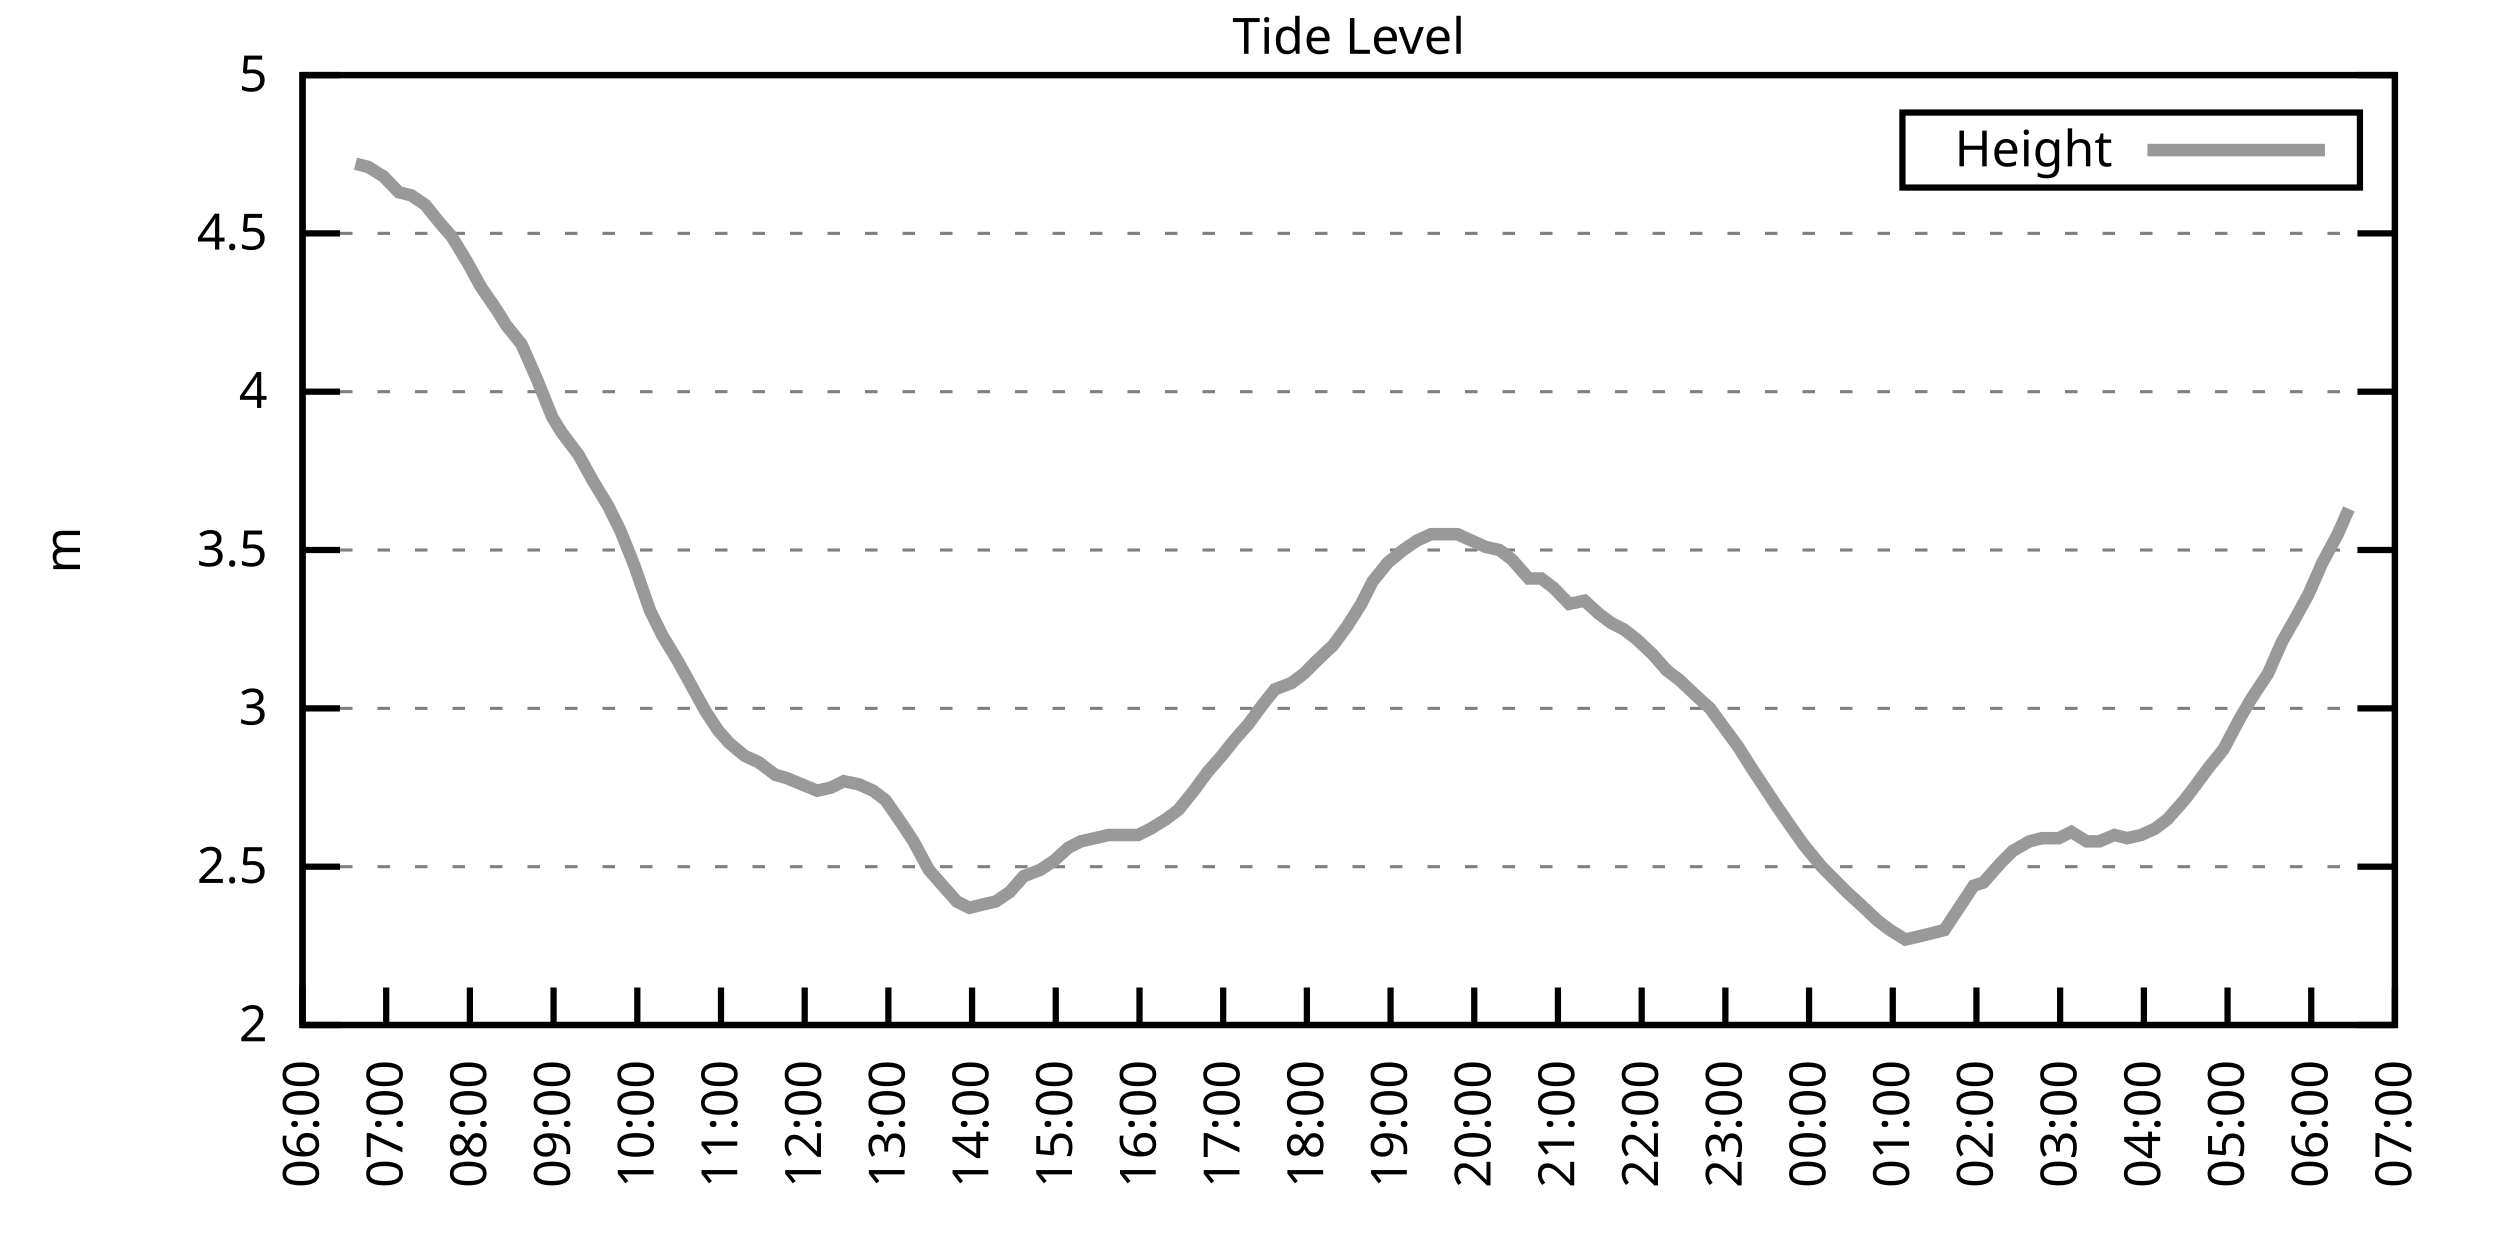
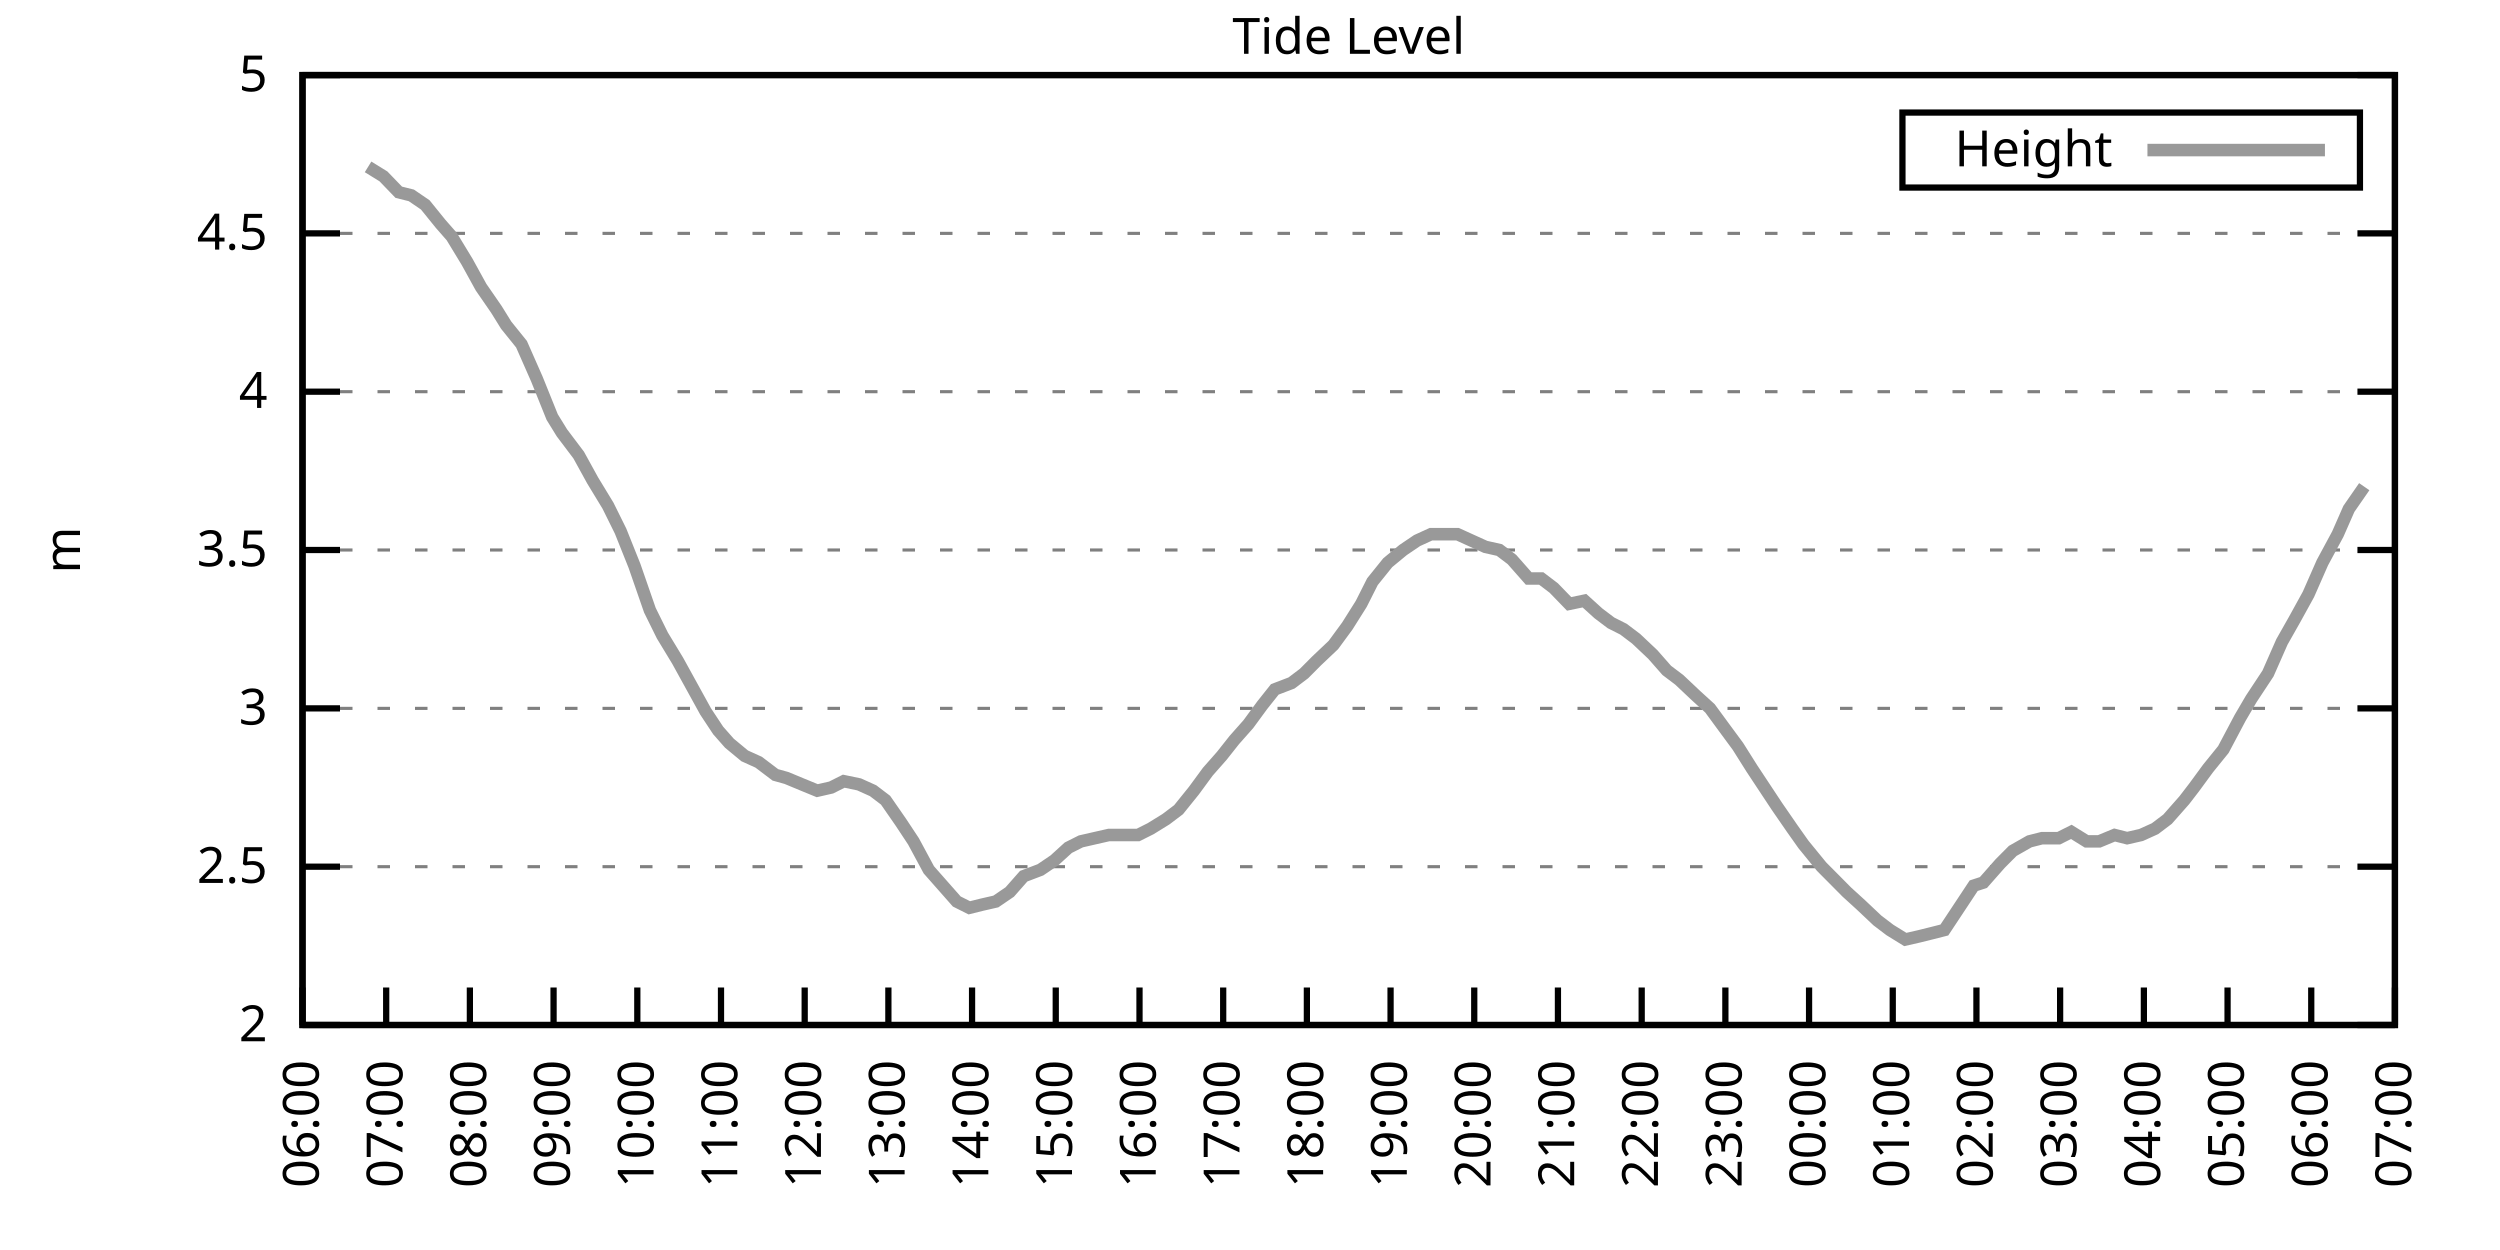
<svg xmlns="http://www.w3.org/2000/svg" xmlns:xlink="http://www.w3.org/1999/xlink" width="400" height="200" viewBox="0 0 400 200">
  <g id="gnuplot_canvas">
    <rect x="0" y="0" width="400" height="200" fill="none" />
    <defs>
      <circle id="gpDot" r="0.5" stroke-width="0.5" stroke="currentColor" />
      <path id="gpPt0" stroke-width="0.333" stroke="currentColor" d="M-1,0 h2 M0,-1 v2" />
      <path id="gpPt1" stroke-width="0.333" stroke="currentColor" d="M-1,-1 L1,1 M1,-1 L-1,1" />
      <path id="gpPt2" stroke-width="0.333" stroke="currentColor" d="M-1,0 L1,0 M0,-1 L0,1 M-1,-1 L1,1 M-1,1 L1,-1" />
      <rect id="gpPt3" stroke-width="0.333" stroke="currentColor" x="-1" y="-1" width="2" height="2" />
      <rect id="gpPt4" stroke-width="0.333" stroke="currentColor" fill="currentColor" x="-1" y="-1" width="2" height="2" />
      <circle id="gpPt5" stroke-width="0.333" stroke="currentColor" cx="0" cy="0" r="1" />
      <use xlink:href="#gpPt5" id="gpPt6" fill="currentColor" stroke="none" />
      <path id="gpPt7" stroke-width="0.333" stroke="currentColor" d="M0,-1.33 L-1.33,0.67 L1.33,0.67 z" />
      <use xlink:href="#gpPt7" id="gpPt8" fill="currentColor" stroke="none" />
      <use xlink:href="#gpPt7" id="gpPt9" stroke="currentColor" transform="rotate(180)" />
      <use xlink:href="#gpPt9" id="gpPt10" fill="currentColor" stroke="none" />
      <use xlink:href="#gpPt3" id="gpPt11" stroke="currentColor" transform="rotate(45)" />
      <use xlink:href="#gpPt11" id="gpPt12" fill="currentColor" stroke="none" />
      <path id="gpPt13" stroke-width="0.333" stroke="currentColor" d="M0,1.330 L1.265,0.411 L0.782,-1.067 L-0.782,-1.076 L-1.265,0.411 z" />
      <use xlink:href="#gpPt13" id="gpPt14" fill="currentColor" stroke="none" />
      <filter id="textbox" filterUnits="objectBoundingBox" x="0" y="0" height="1" width="1">
        <feFlood flood-color="white" flood-opacity="1" result="bgnd" />
        <feComposite in="SourceGraphic" in2="bgnd" operator="atop" />
      </filter>
      <filter id="greybox" filterUnits="objectBoundingBox" x="0" y="0" height="1" width="1">
        <feFlood flood-color="lightgrey" flood-opacity="1" result="grey" />
        <feComposite in="SourceGraphic" in2="grey" operator="atop" />
      </filter>
    </defs>
    <g fill="none" color="white" stroke="currentColor" stroke-width="1.00" stroke-linecap="butt" stroke-linejoin="miter">
</g>
    <g fill="none" color="black" stroke="currentColor" stroke-width="1.00" stroke-linecap="butt" stroke-linejoin="miter">
      <g stroke="none" shape-rendering="crispEdges">
        <polygon fill="rgb(255, 255, 255)" points="48.40,164.00 383.18,164.00 383.18,12.02 48.40,12.02 " />
      </g>
    </g>
    <g fill="none" color="black" stroke="currentColor" stroke-width="1.00" stroke-linecap="butt" stroke-linejoin="miter">
</g>
    <g fill="none" color="black" stroke="black" stroke-width="0.50" stroke-linecap="butt" stroke-linejoin="miter">
</g>
    <g fill="none" color="gray" stroke="currentColor" stroke-width="0.50" stroke-linecap="butt" stroke-linejoin="miter">
      <path stroke="gray" stroke-dasharray="2,4" class="gridline" d="M48.40,164.00 L383.19,164.00  " />
    </g>
    <g fill="none" color="gray" stroke="gray" stroke-width="1.00" stroke-linecap="butt" stroke-linejoin="miter">
</g>
    <g fill="none" color="black" stroke="currentColor" stroke-width="1.00" stroke-linecap="butt" stroke-linejoin="miter">
      <path stroke="black" d="M48.40,164.00 L54.40,164.00 M383.19,164.00 L377.19,164.00  " />
      <g transform="translate(42.80,166.60)" stroke="none" fill="black" font-family="Sans" font-size="8.00" text-anchor="end">
        <text>
          <tspan font-family="Sans"> 2</tspan>
        </text>
      </g>
    </g>
    <g fill="none" color="black" stroke="currentColor" stroke-width="1.00" stroke-linecap="butt" stroke-linejoin="miter">
</g>
    <g fill="none" color="black" stroke="black" stroke-width="0.50" stroke-linecap="butt" stroke-linejoin="miter">
</g>
    <g fill="none" color="gray" stroke="currentColor" stroke-width="0.50" stroke-linecap="butt" stroke-linejoin="miter">
      <path stroke="gray" stroke-dasharray="2,4" class="gridline" d="M48.40,138.67 L383.19,138.67  " />
    </g>
    <g fill="none" color="gray" stroke="gray" stroke-width="1.00" stroke-linecap="butt" stroke-linejoin="miter">
</g>
    <g fill="none" color="black" stroke="currentColor" stroke-width="1.00" stroke-linecap="butt" stroke-linejoin="miter">
      <path stroke="black" d="M48.40,138.67 L54.40,138.67 M383.19,138.67 L377.19,138.67  " />
      <g transform="translate(42.80,141.27)" stroke="none" fill="black" font-family="Sans" font-size="8.00" text-anchor="end">
        <text>
          <tspan font-family="Sans"> 2.5</tspan>
        </text>
      </g>
    </g>
    <g fill="none" color="black" stroke="currentColor" stroke-width="1.00" stroke-linecap="butt" stroke-linejoin="miter">
</g>
    <g fill="none" color="black" stroke="black" stroke-width="0.50" stroke-linecap="butt" stroke-linejoin="miter">
</g>
    <g fill="none" color="gray" stroke="currentColor" stroke-width="0.50" stroke-linecap="butt" stroke-linejoin="miter">
      <path stroke="gray" stroke-dasharray="2,4" class="gridline" d="M48.40,113.34 L383.19,113.34  " />
    </g>
    <g fill="none" color="gray" stroke="gray" stroke-width="1.00" stroke-linecap="butt" stroke-linejoin="miter">
</g>
    <g fill="none" color="black" stroke="currentColor" stroke-width="1.00" stroke-linecap="butt" stroke-linejoin="miter">
      <path stroke="black" d="M48.40,113.34 L54.40,113.34 M383.19,113.34 L377.19,113.34  " />
      <g transform="translate(42.80,115.94)" stroke="none" fill="black" font-family="Sans" font-size="8.00" text-anchor="end">
        <text>
          <tspan font-family="Sans"> 3</tspan>
        </text>
      </g>
    </g>
    <g fill="none" color="black" stroke="currentColor" stroke-width="1.00" stroke-linecap="butt" stroke-linejoin="miter">
</g>
    <g fill="none" color="black" stroke="black" stroke-width="0.50" stroke-linecap="butt" stroke-linejoin="miter">
</g>
    <g fill="none" color="gray" stroke="currentColor" stroke-width="0.50" stroke-linecap="butt" stroke-linejoin="miter">
      <path stroke="gray" stroke-dasharray="2,4" class="gridline" d="M48.40,88.00 L383.19,88.00  " />
    </g>
    <g fill="none" color="gray" stroke="gray" stroke-width="1.00" stroke-linecap="butt" stroke-linejoin="miter">
</g>
    <g fill="none" color="black" stroke="currentColor" stroke-width="1.00" stroke-linecap="butt" stroke-linejoin="miter">
      <path stroke="black" d="M48.40,88.00 L54.40,88.00 M383.19,88.00 L377.19,88.00  " />
      <g transform="translate(42.80,90.60)" stroke="none" fill="black" font-family="Sans" font-size="8.00" text-anchor="end">
        <text>
          <tspan font-family="Sans"> 3.5</tspan>
        </text>
      </g>
    </g>
    <g fill="none" color="black" stroke="currentColor" stroke-width="1.00" stroke-linecap="butt" stroke-linejoin="miter">
</g>
    <g fill="none" color="black" stroke="black" stroke-width="0.50" stroke-linecap="butt" stroke-linejoin="miter">
</g>
    <g fill="none" color="gray" stroke="currentColor" stroke-width="0.50" stroke-linecap="butt" stroke-linejoin="miter">
      <path stroke="gray" stroke-dasharray="2,4" class="gridline" d="M48.40,62.67 L383.19,62.67  " />
    </g>
    <g fill="none" color="gray" stroke="gray" stroke-width="1.00" stroke-linecap="butt" stroke-linejoin="miter">
</g>
    <g fill="none" color="black" stroke="currentColor" stroke-width="1.00" stroke-linecap="butt" stroke-linejoin="miter">
      <path stroke="black" d="M48.40,62.67 L54.40,62.67 M383.19,62.67 L377.19,62.67  " />
      <g transform="translate(42.80,65.27)" stroke="none" fill="black" font-family="Sans" font-size="8.00" text-anchor="end">
        <text>
          <tspan font-family="Sans"> 4</tspan>
        </text>
      </g>
    </g>
    <g fill="none" color="black" stroke="currentColor" stroke-width="1.00" stroke-linecap="butt" stroke-linejoin="miter">
</g>
    <g fill="none" color="black" stroke="black" stroke-width="0.50" stroke-linecap="butt" stroke-linejoin="miter">
</g>
    <g fill="none" color="gray" stroke="currentColor" stroke-width="0.50" stroke-linecap="butt" stroke-linejoin="miter">
      <path stroke="gray" stroke-dasharray="2,4" class="gridline" d="M48.40,37.34 L383.19,37.34  " />
    </g>
    <g fill="none" color="gray" stroke="gray" stroke-width="1.00" stroke-linecap="butt" stroke-linejoin="miter">
</g>
    <g fill="none" color="black" stroke="currentColor" stroke-width="1.00" stroke-linecap="butt" stroke-linejoin="miter">
      <path stroke="black" d="M48.40,37.34 L54.40,37.34 M383.19,37.34 L377.19,37.34  " />
      <g transform="translate(42.80,39.94)" stroke="none" fill="black" font-family="Sans" font-size="8.00" text-anchor="end">
        <text>
          <tspan font-family="Sans"> 4.5</tspan>
        </text>
      </g>
    </g>
    <g fill="none" color="black" stroke="currentColor" stroke-width="1.00" stroke-linecap="butt" stroke-linejoin="miter">
</g>
    <g fill="none" color="black" stroke="black" stroke-width="0.50" stroke-linecap="butt" stroke-linejoin="miter">
</g>
    <g fill="none" color="gray" stroke="currentColor" stroke-width="0.50" stroke-linecap="butt" stroke-linejoin="miter">
      <path stroke="gray" stroke-dasharray="2,4" class="gridline" d="M48.40,12.01 L383.19,12.01  " />
    </g>
    <g fill="none" color="gray" stroke="gray" stroke-width="1.00" stroke-linecap="butt" stroke-linejoin="miter">
</g>
    <g fill="none" color="black" stroke="currentColor" stroke-width="1.00" stroke-linecap="butt" stroke-linejoin="miter">
      <path stroke="black" d="M48.40,12.01 L54.40,12.01 M383.19,12.01 L377.19,12.01  " />
      <g transform="translate(42.80,14.61)" stroke="none" fill="black" font-family="Sans" font-size="8.00" text-anchor="end">
        <text>
          <tspan font-family="Sans"> 5</tspan>
        </text>
      </g>
    </g>
    <g fill="none" color="black" stroke="currentColor" stroke-width="1.00" stroke-linecap="butt" stroke-linejoin="miter">
      <path stroke="black" d="M48.40,164.00 L48.40,158.00  " />
      <g transform="translate(51.00,169.60) rotate(270.00)" stroke="none" fill="black" font-family="Sans" font-size="8.00" text-anchor="end">
        <text>
          <tspan font-family="Sans">06:00</tspan>
        </text>
      </g>
    </g>
    <g fill="none" color="black" stroke="currentColor" stroke-width="1.00" stroke-linecap="butt" stroke-linejoin="miter">
      <path stroke="black" d="M61.79,164.00 L61.79,158.00  " />
      <g transform="translate(64.39,169.60) rotate(270.00)" stroke="none" fill="black" font-family="Sans" font-size="8.00" text-anchor="end">
        <text>
          <tspan font-family="Sans">07:00</tspan>
        </text>
      </g>
    </g>
    <g fill="none" color="black" stroke="currentColor" stroke-width="1.00" stroke-linecap="butt" stroke-linejoin="miter">
      <path stroke="black" d="M75.18,164.00 L75.18,158.00  " />
      <g transform="translate(77.78,169.60) rotate(270.00)" stroke="none" fill="black" font-family="Sans" font-size="8.00" text-anchor="end">
        <text>
          <tspan font-family="Sans">08:00</tspan>
        </text>
      </g>
    </g>
    <g fill="none" color="black" stroke="currentColor" stroke-width="1.00" stroke-linecap="butt" stroke-linejoin="miter">
      <path stroke="black" d="M88.57,164.00 L88.57,158.00  " />
      <g transform="translate(91.17,169.60) rotate(270.00)" stroke="none" fill="black" font-family="Sans" font-size="8.00" text-anchor="end">
        <text>
          <tspan font-family="Sans">09:00</tspan>
        </text>
      </g>
    </g>
    <g fill="none" color="black" stroke="currentColor" stroke-width="1.00" stroke-linecap="butt" stroke-linejoin="miter">
      <path stroke="black" d="M101.97,164.00 L101.97,158.00  " />
      <g transform="translate(104.57,169.60) rotate(270.00)" stroke="none" fill="black" font-family="Sans" font-size="8.00" text-anchor="end">
        <text>
          <tspan font-family="Sans">10:00</tspan>
        </text>
      </g>
    </g>
    <g fill="none" color="black" stroke="currentColor" stroke-width="1.00" stroke-linecap="butt" stroke-linejoin="miter">
      <path stroke="black" d="M115.36,164.00 L115.36,158.00  " />
      <g transform="translate(117.96,169.60) rotate(270.00)" stroke="none" fill="black" font-family="Sans" font-size="8.00" text-anchor="end">
        <text>
          <tspan font-family="Sans">11:00</tspan>
        </text>
      </g>
    </g>
    <g fill="none" color="black" stroke="currentColor" stroke-width="1.00" stroke-linecap="butt" stroke-linejoin="miter">
      <path stroke="black" d="M128.75,164.00 L128.75,158.00  " />
      <g transform="translate(131.35,169.60) rotate(270.00)" stroke="none" fill="black" font-family="Sans" font-size="8.00" text-anchor="end">
        <text>
          <tspan font-family="Sans">12:00</tspan>
        </text>
      </g>
    </g>
    <g fill="none" color="black" stroke="currentColor" stroke-width="1.00" stroke-linecap="butt" stroke-linejoin="miter">
      <path stroke="black" d="M142.14,164.00 L142.14,158.00  " />
      <g transform="translate(144.74,169.60) rotate(270.00)" stroke="none" fill="black" font-family="Sans" font-size="8.00" text-anchor="end">
        <text>
          <tspan font-family="Sans">13:00</tspan>
        </text>
      </g>
    </g>
    <g fill="none" color="black" stroke="currentColor" stroke-width="1.00" stroke-linecap="butt" stroke-linejoin="miter">
      <path stroke="black" d="M155.53,164.00 L155.53,158.00  " />
      <g transform="translate(158.13,169.60) rotate(270.00)" stroke="none" fill="black" font-family="Sans" font-size="8.00" text-anchor="end">
        <text>
          <tspan font-family="Sans">14:00</tspan>
        </text>
      </g>
    </g>
    <g fill="none" color="black" stroke="currentColor" stroke-width="1.00" stroke-linecap="butt" stroke-linejoin="miter">
      <path stroke="black" d="M168.92,164.00 L168.92,158.00  " />
      <g transform="translate(171.52,169.60) rotate(270.00)" stroke="none" fill="black" font-family="Sans" font-size="8.00" text-anchor="end">
        <text>
          <tspan font-family="Sans">15:00</tspan>
        </text>
      </g>
    </g>
    <g fill="none" color="black" stroke="currentColor" stroke-width="1.00" stroke-linecap="butt" stroke-linejoin="miter">
      <path stroke="black" d="M182.32,164.00 L182.32,158.00  " />
      <g transform="translate(184.92,169.60) rotate(270.00)" stroke="none" fill="black" font-family="Sans" font-size="8.00" text-anchor="end">
        <text>
          <tspan font-family="Sans">16:00</tspan>
        </text>
      </g>
    </g>
    <g fill="none" color="black" stroke="currentColor" stroke-width="1.00" stroke-linecap="butt" stroke-linejoin="miter">
      <path stroke="black" d="M195.71,164.00 L195.71,158.00  " />
      <g transform="translate(198.31,169.60) rotate(270.00)" stroke="none" fill="black" font-family="Sans" font-size="8.00" text-anchor="end">
        <text>
          <tspan font-family="Sans">17:00</tspan>
        </text>
      </g>
    </g>
    <g fill="none" color="black" stroke="currentColor" stroke-width="1.00" stroke-linecap="butt" stroke-linejoin="miter">
      <path stroke="black" d="M209.10,164.00 L209.10,158.00  " />
      <g transform="translate(211.70,169.60) rotate(270.00)" stroke="none" fill="black" font-family="Sans" font-size="8.00" text-anchor="end">
        <text>
          <tspan font-family="Sans">18:00</tspan>
        </text>
      </g>
    </g>
    <g fill="none" color="black" stroke="currentColor" stroke-width="1.00" stroke-linecap="butt" stroke-linejoin="miter">
      <path stroke="black" d="M222.49,164.00 L222.49,158.00  " />
      <g transform="translate(225.09,169.60) rotate(270.00)" stroke="none" fill="black" font-family="Sans" font-size="8.00" text-anchor="end">
        <text>
          <tspan font-family="Sans">19:00</tspan>
        </text>
      </g>
    </g>
    <g fill="none" color="black" stroke="currentColor" stroke-width="1.00" stroke-linecap="butt" stroke-linejoin="miter">
      <path stroke="black" d="M235.88,164.00 L235.88,158.00  " />
      <g transform="translate(238.48,169.60) rotate(270.00)" stroke="none" fill="black" font-family="Sans" font-size="8.00" text-anchor="end">
        <text>
          <tspan font-family="Sans">20:00</tspan>
        </text>
      </g>
    </g>
    <g fill="none" color="black" stroke="currentColor" stroke-width="1.00" stroke-linecap="butt" stroke-linejoin="miter">
      <path stroke="black" d="M249.27,164.00 L249.27,158.00  " />
      <g transform="translate(251.87,169.60) rotate(270.00)" stroke="none" fill="black" font-family="Sans" font-size="8.00" text-anchor="end">
        <text>
          <tspan font-family="Sans">21:00</tspan>
        </text>
      </g>
    </g>
    <g fill="none" color="black" stroke="currentColor" stroke-width="1.00" stroke-linecap="butt" stroke-linejoin="miter">
      <path stroke="black" d="M262.67,164.00 L262.67,158.00  " />
      <g transform="translate(265.27,169.60) rotate(270.00)" stroke="none" fill="black" font-family="Sans" font-size="8.00" text-anchor="end">
        <text>
          <tspan font-family="Sans">22:00</tspan>
        </text>
      </g>
    </g>
    <g fill="none" color="black" stroke="currentColor" stroke-width="1.00" stroke-linecap="butt" stroke-linejoin="miter">
      <path stroke="black" d="M276.06,164.00 L276.06,158.00  " />
      <g transform="translate(278.66,169.60) rotate(270.00)" stroke="none" fill="black" font-family="Sans" font-size="8.00" text-anchor="end">
        <text>
          <tspan font-family="Sans">23:00</tspan>
        </text>
      </g>
    </g>
    <g fill="none" color="black" stroke="currentColor" stroke-width="1.00" stroke-linecap="butt" stroke-linejoin="miter">
      <path stroke="black" d="M289.45,164.00 L289.45,158.00  " />
      <g transform="translate(292.05,169.60) rotate(270.00)" stroke="none" fill="black" font-family="Sans" font-size="8.00" text-anchor="end">
        <text>
          <tspan font-family="Sans">00:00</tspan>
        </text>
      </g>
    </g>
    <g fill="none" color="black" stroke="currentColor" stroke-width="1.00" stroke-linecap="butt" stroke-linejoin="miter">
      <path stroke="black" d="M302.84,164.00 L302.84,158.00  " />
      <g transform="translate(305.44,169.60) rotate(270.00)" stroke="none" fill="black" font-family="Sans" font-size="8.00" text-anchor="end">
        <text>
          <tspan font-family="Sans">01:00</tspan>
        </text>
      </g>
    </g>
    <g fill="none" color="black" stroke="currentColor" stroke-width="1.00" stroke-linecap="butt" stroke-linejoin="miter">
      <path stroke="black" d="M316.23,164.00 L316.23,158.00  " />
      <g transform="translate(318.83,169.60) rotate(270.00)" stroke="none" fill="black" font-family="Sans" font-size="8.00" text-anchor="end">
        <text>
          <tspan font-family="Sans">02:00</tspan>
        </text>
      </g>
    </g>
    <g fill="none" color="black" stroke="currentColor" stroke-width="1.00" stroke-linecap="butt" stroke-linejoin="miter">
      <path stroke="black" d="M329.62,164.00 L329.62,158.00  " />
      <g transform="translate(332.22,169.60) rotate(270.00)" stroke="none" fill="black" font-family="Sans" font-size="8.00" text-anchor="end">
        <text>
          <tspan font-family="Sans">03:00</tspan>
        </text>
      </g>
    </g>
    <g fill="none" color="black" stroke="currentColor" stroke-width="1.00" stroke-linecap="butt" stroke-linejoin="miter">
      <path stroke="black" d="M343.02,164.00 L343.02,158.00  " />
      <g transform="translate(345.62,169.60) rotate(270.00)" stroke="none" fill="black" font-family="Sans" font-size="8.00" text-anchor="end">
        <text>
          <tspan font-family="Sans">04:00</tspan>
        </text>
      </g>
    </g>
    <g fill="none" color="black" stroke="currentColor" stroke-width="1.00" stroke-linecap="butt" stroke-linejoin="miter">
      <path stroke="black" d="M356.41,164.00 L356.41,158.00  " />
      <g transform="translate(359.01,169.60) rotate(270.00)" stroke="none" fill="black" font-family="Sans" font-size="8.00" text-anchor="end">
        <text>
          <tspan font-family="Sans">05:00</tspan>
        </text>
      </g>
    </g>
    <g fill="none" color="black" stroke="currentColor" stroke-width="1.00" stroke-linecap="butt" stroke-linejoin="miter">
      <path stroke="black" d="M369.80,164.00 L369.80,158.00  " />
      <g transform="translate(372.40,169.60) rotate(270.00)" stroke="none" fill="black" font-family="Sans" font-size="8.00" text-anchor="end">
        <text>
          <tspan font-family="Sans">06:00</tspan>
        </text>
      </g>
    </g>
    <g fill="none" color="black" stroke="currentColor" stroke-width="1.00" stroke-linecap="butt" stroke-linejoin="miter">
      <path stroke="black" d="M383.19,164.00 L383.19,158.00  " />
      <g transform="translate(385.79,169.60) rotate(270.00)" stroke="none" fill="black" font-family="Sans" font-size="8.00" text-anchor="end">
        <text>
          <tspan font-family="Sans">07:00</tspan>
        </text>
      </g>
    </g>
    <g fill="none" color="black" stroke="currentColor" stroke-width="1.00" stroke-linecap="butt" stroke-linejoin="miter">
</g>
    <g fill="none" color="black" stroke="currentColor" stroke-width="1.00" stroke-linecap="butt" stroke-linejoin="miter">
      <path stroke="black" d="M48.40,12.01 L48.40,164.00 L383.19,164.00 L383.19,12.01 L48.40,12.01 Z  " />
    </g>
    <g fill="none" color="black" stroke="currentColor" stroke-width="1.00" stroke-linecap="butt" stroke-linejoin="miter">
</g>
    <g fill="none" color="black" stroke="currentColor" stroke-width="1.00" stroke-linecap="butt" stroke-linejoin="miter">
      <path stroke="black" d="M304.39,30.01 L304.39,18.01 L377.59,18.01 L377.59,30.01 L304.39,30.01 Z  " />
    </g>
    <g id="Tide_level_plot_1">
      <g fill="none" color="white" stroke="black" stroke-width="2.00" stroke-linecap="butt" stroke-linejoin="miter">
</g>
      <g fill="none" color="black" stroke="currentColor" stroke-width="2.00" stroke-linecap="butt" stroke-linejoin="miter">
        <g transform="translate(337.99,26.61)" stroke="none" fill="black" font-family="Sans" font-size="8.00" text-anchor="end">
          <text>
            <tspan font-family="Sans">Height</tspan>
          </text>
        </g>
      </g>
      <g fill="none" color="black" stroke="currentColor" stroke-width="2.00" stroke-linecap="butt" stroke-linejoin="miter">
-         <path stroke="rgb(153, 153, 153)" d="M343.59,24.01 L371.99,24.01 M56.88,26.20 L58.89,26.70 L61.35,28.22 L63.80,30.76 L65.81,31.26 L68.04,32.78   L70.50,35.82 L72.28,37.85 L74.74,41.90 L76.97,45.95 L79.42,49.50 L80.99,52.03 L83.44,55.07 L85.90,60.65   L88.35,66.73 L89.91,69.26 L92.59,72.81 L94.82,76.86 L97.28,80.91 L99.29,84.97 L101.52,90.54 L103.98,97.63   L105.98,101.68 L108.44,105.74 L110.67,109.79 L112.90,113.84 L114.91,116.88 L116.70,118.91 L119.15,120.94 L121.38,121.95   L124.06,123.98 L125.85,124.48 L128.30,125.50 L130.76,126.51 L132.99,126.00 L135.00,124.99 L137.45,125.50 L139.69,126.51   L141.69,128.03 L144.15,131.58 L146.16,134.62 L148.61,139.17 L150.85,141.71 L153.08,144.24 L155.09,145.25 L157.10,144.75   L159.33,144.24 L161.56,142.72 L163.79,140.19 L166.47,139.17 L168.70,137.66 L170.93,135.63 L172.94,134.62 L175.17,134.11   L177.41,133.60 L179.64,133.60 L182.09,133.60 L184.10,132.59 L186.56,131.07 L188.57,129.55 L191.02,126.51 L193.25,123.47   L195.48,120.94 L197.49,118.40 L199.73,115.87 L201.96,112.83 L203.97,110.30 L206.64,109.28 L208.65,107.76 L210.66,105.74   L213.34,103.20 L215.57,100.16 L217.80,96.62 L219.59,93.07 L222.04,90.03 L224.50,88.00 L226.73,86.49 L228.96,85.47   L230.97,85.47 L233.20,85.47 L235.44,86.49 L237.67,87.50 L239.90,88.00 L241.91,89.52 L244.59,92.56 L246.60,92.56   L248.60,94.08 L251.06,96.62 L253.51,96.11 L255.75,98.14 L257.76,99.66 L259.76,100.67 L261.77,102.19 L264.45,104.72   L266.68,107.26 L268.69,108.78 L271.37,111.31 L273.60,113.34 L275.83,116.38 L278.07,119.42 L280.30,122.96 L282.31,126.00   L284.32,129.04 L286.77,132.59 L288.56,135.12 L291.46,138.67 L293.47,140.69 L295.48,142.72 L297.71,144.75 L300.39,147.28   L302.39,148.80 L304.85,150.32 L307.08,149.81 L309.09,149.31 L311.10,148.80 L313.78,144.75 L315.79,141.71 L317.35,141.20   L320.03,138.16 L322.04,136.14 L324.71,134.62 L326.72,134.11 L329.40,134.11 L331.41,133.10 L333.86,134.62 L335.87,134.62   L338.33,133.60 L340.34,134.11 L342.57,133.60 L344.80,132.59 L346.81,131.07 L349.49,128.03 L351.05,126.00 L353.28,122.96   L355.74,119.92 L358.42,114.86 L360.20,111.82 L362.88,107.76 L365.11,102.70 L367.12,99.15 L369.35,95.10 L371.58,90.03   L374.04,85.47 L375.82,81.42  " />
+         <path stroke="rgb(153, 153, 153)" d="M343.59,24.01 L371.99,24.01 M58.89,26.70 L61.35,28.22 L63.80,30.76 L65.81,31.26 L68.04,32.78 L70.50,35.82   L72.28,37.85 L74.74,41.90 L76.97,45.95 L79.42,49.50 L80.99,52.03 L83.44,55.07 L85.90,60.65 L88.35,66.73   L89.91,69.26 L92.59,72.81 L94.82,76.86 L97.28,80.91 L99.29,84.97 L101.52,90.54 L103.98,97.63 L105.98,101.68   L108.44,105.74 L110.67,109.79 L112.90,113.84 L114.91,116.88 L116.70,118.91 L119.15,120.94 L121.38,121.95 L124.06,123.98   L125.85,124.48 L128.30,125.50 L130.76,126.51 L132.99,126.00 L135.00,124.99 L137.45,125.50 L139.69,126.51 L141.69,128.03   L144.15,131.58 L146.16,134.62 L148.61,139.17 L150.85,141.71 L153.08,144.24 L155.09,145.25 L157.10,144.75 L159.33,144.24   L161.56,142.72 L163.79,140.19 L166.47,139.17 L168.70,137.66 L170.93,135.63 L172.94,134.62 L175.17,134.11 L177.41,133.60   L179.64,133.60 L182.09,133.60 L184.10,132.59 L186.56,131.07 L188.57,129.55 L191.02,126.51 L193.25,123.47 L195.48,120.94   L197.49,118.40 L199.73,115.87 L201.96,112.83 L203.97,110.30 L206.64,109.28 L208.65,107.76 L210.66,105.74 L213.34,103.20   L215.57,100.16 L217.80,96.62 L219.59,93.07 L222.04,90.03 L224.50,88.00 L226.73,86.49 L228.96,85.47 L230.97,85.47   L233.20,85.47 L235.44,86.49 L237.67,87.50 L239.90,88.00 L241.91,89.52 L244.59,92.56 L246.60,92.56 L248.60,94.08   L251.06,96.62 L253.51,96.11 L255.75,98.14 L257.76,99.66 L259.76,100.67 L261.77,102.19 L264.45,104.72 L266.68,107.26   L268.69,108.78 L271.37,111.31 L273.60,113.34 L275.83,116.38 L278.07,119.42 L280.30,122.96 L282.31,126.00 L284.32,129.04   L286.77,132.59 L288.56,135.12 L291.46,138.67 L293.47,140.69 L295.48,142.72 L297.71,144.75 L300.39,147.28 L302.39,148.80   L304.85,150.32 L307.08,149.81 L309.09,149.31 L311.10,148.80 L313.78,144.75 L315.79,141.71 L317.35,141.20 L320.03,138.16   L322.04,136.14 L324.71,134.62 L326.72,134.11 L329.40,134.11 L331.41,133.10 L333.86,134.62 L335.87,134.62 L338.33,133.60   L340.34,134.11 L342.57,133.60 L344.80,132.59 L346.81,131.07 L349.49,128.03 L351.05,126.00 L353.28,122.96 L355.74,119.92   L358.42,114.86 L360.20,111.82 L362.88,107.76 L365.11,102.70 L367.12,99.15 L369.35,95.10 L371.58,90.03 L374.04,85.47   L375.82,81.42 L378.28,77.87  " />
      </g>
    </g>
    <g fill="none" color="black" stroke="currentColor" stroke-width="2.00" stroke-linecap="butt" stroke-linejoin="miter">
</g>
    <g fill="none" color="black" stroke="black" stroke-width="1.00" stroke-linecap="butt" stroke-linejoin="miter">
</g>
    <g fill="none" color="black" stroke="currentColor" stroke-width="1.00" stroke-linecap="butt" stroke-linejoin="miter">
      <path stroke="black" d="M48.40,12.01 L48.40,164.00 L383.19,164.00 L383.19,12.01 L48.40,12.01 Z  " />
      <g transform="translate(12.80,88.01) rotate(270.00)" stroke="none" fill="black" font-family="Sans" font-size="8.00" text-anchor="middle">
        <text>
          <tspan font-family="Sans">m</tspan>
        </text>
      </g>
    </g>
    <g fill="none" color="black" stroke="currentColor" stroke-width="1.00" stroke-linecap="butt" stroke-linejoin="miter">
</g>
    <g fill="none" color="black" stroke="currentColor" stroke-width="1.00" stroke-linecap="butt" stroke-linejoin="miter">
      <g transform="translate(215.79,8.61)" stroke="none" fill="black" font-family="Sans" font-size="8.00" text-anchor="middle">
        <text>
          <tspan font-family="Sans">Tide Level</tspan>
        </text>
      </g>
    </g>
    <g fill="none" color="black" stroke="currentColor" stroke-width="1.00" stroke-linecap="butt" stroke-linejoin="miter">
</g>
  </g>
</svg>
